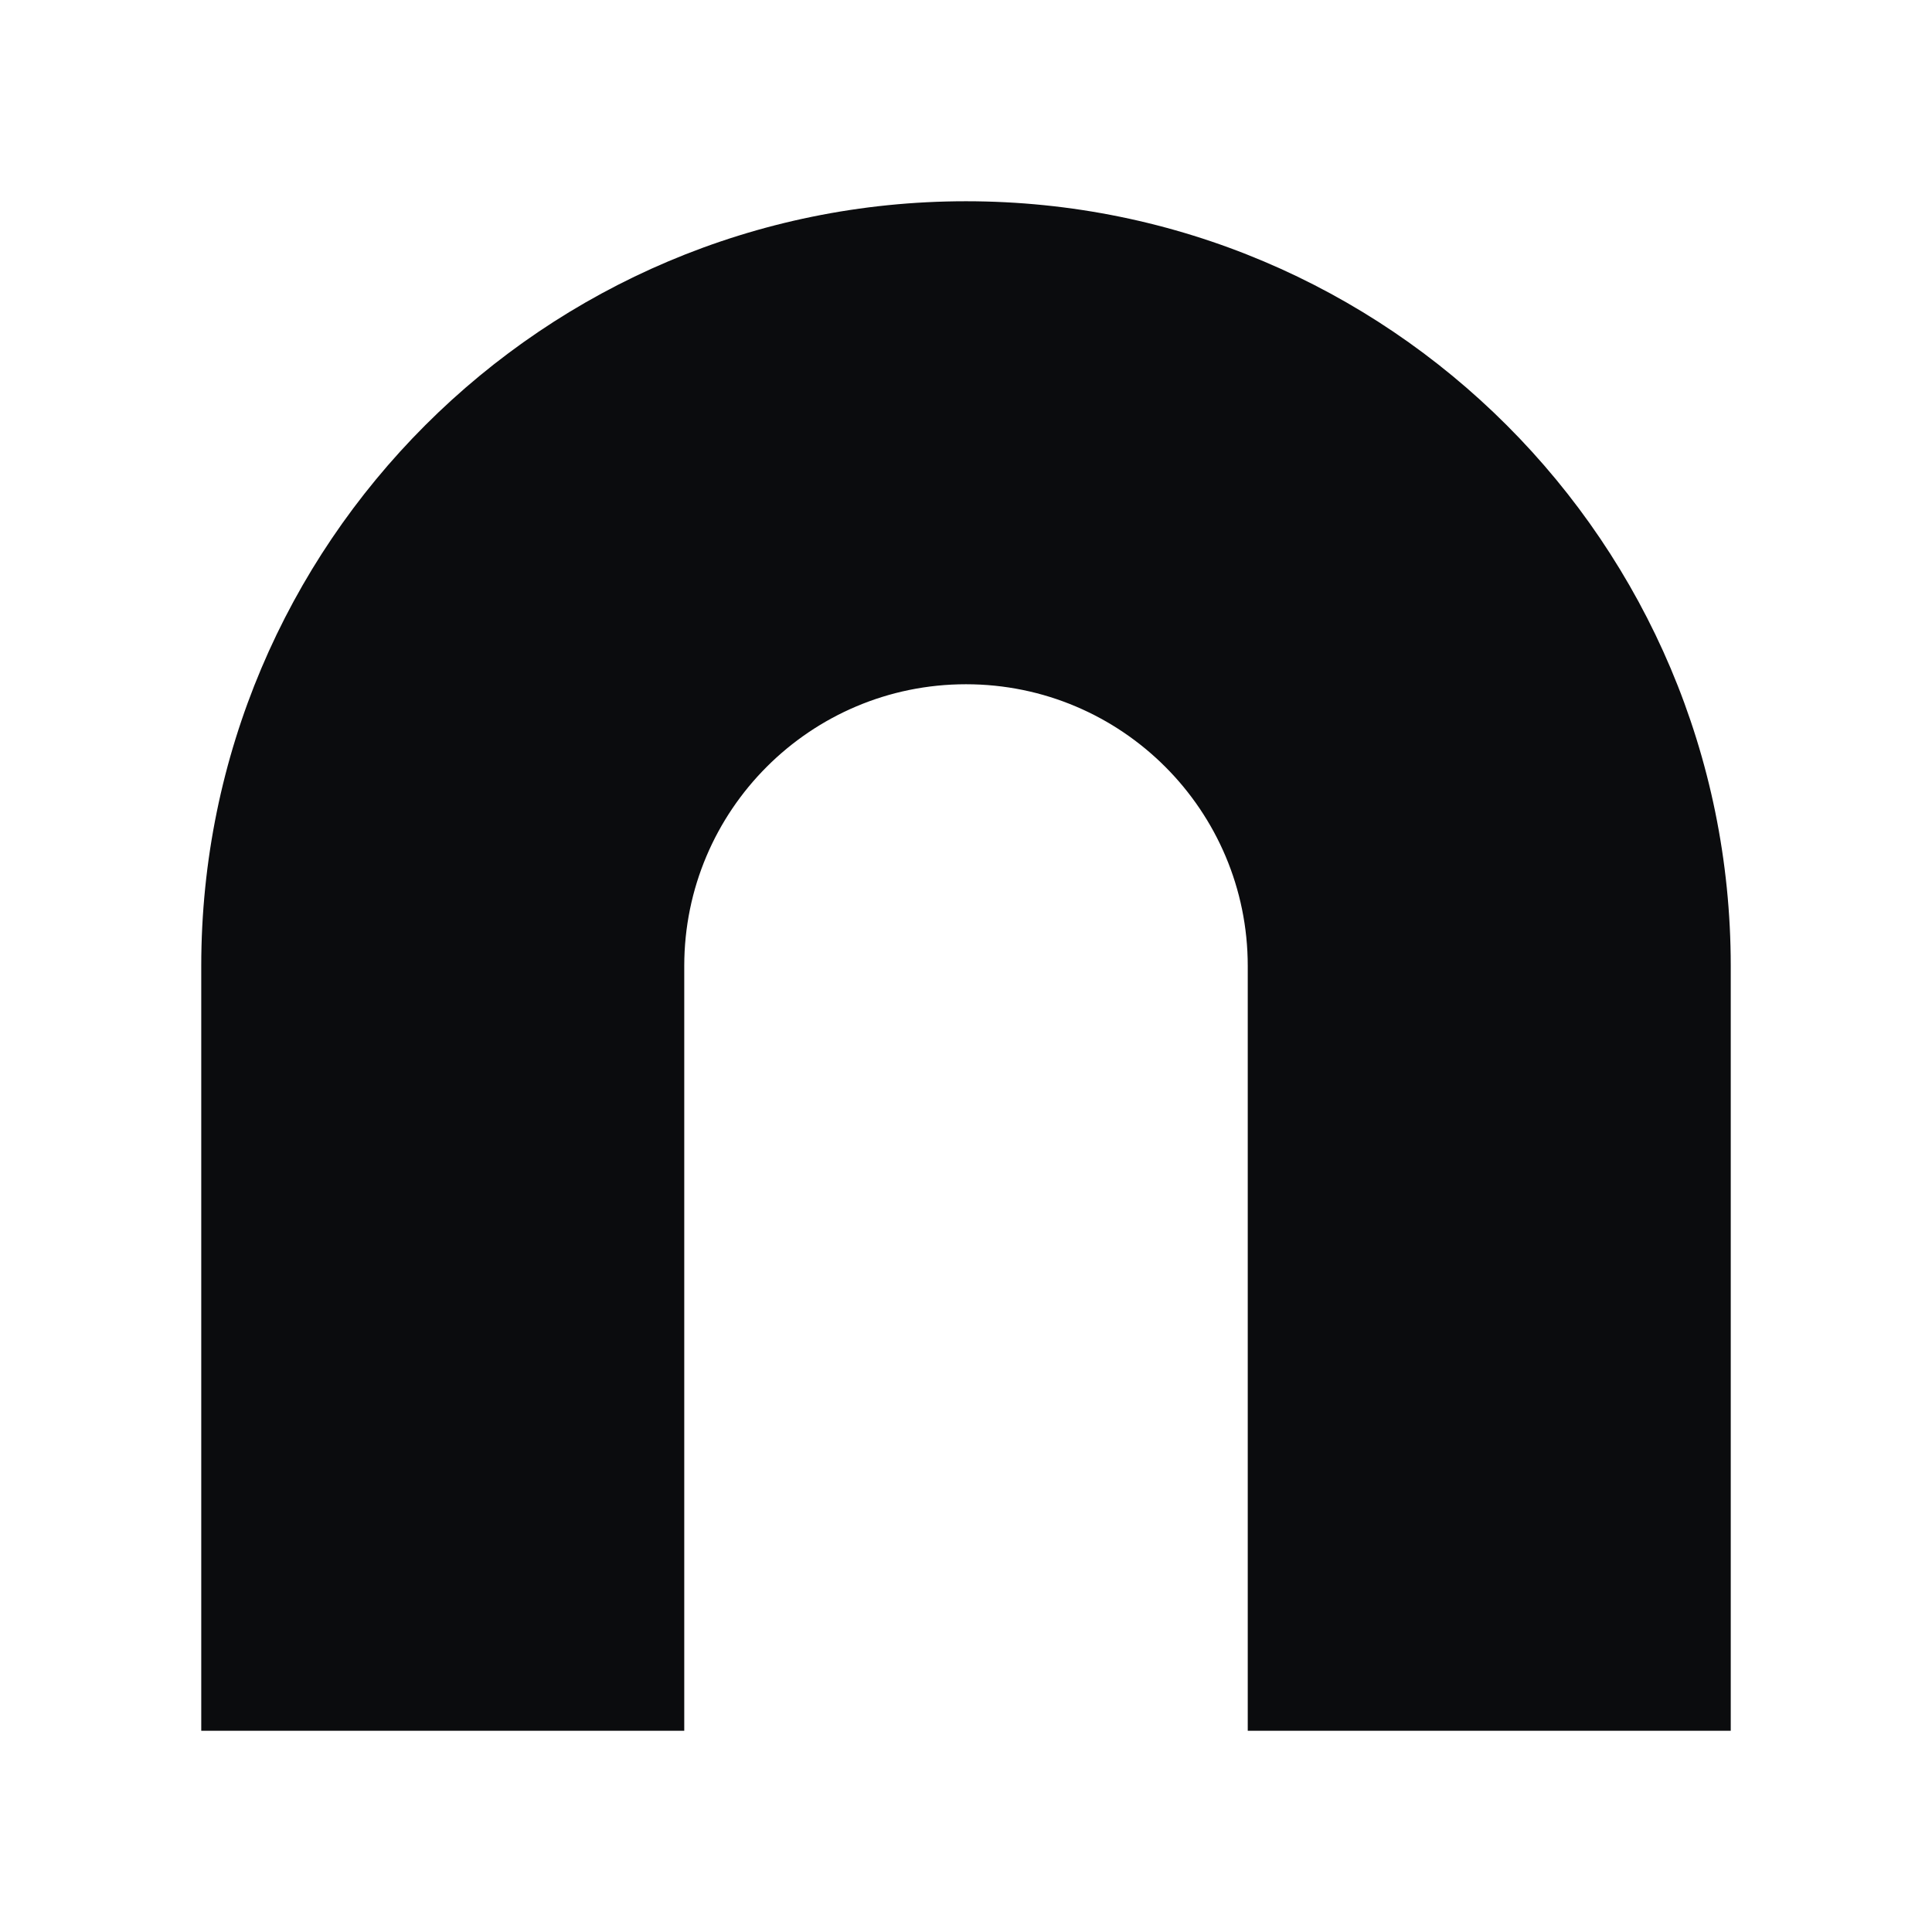
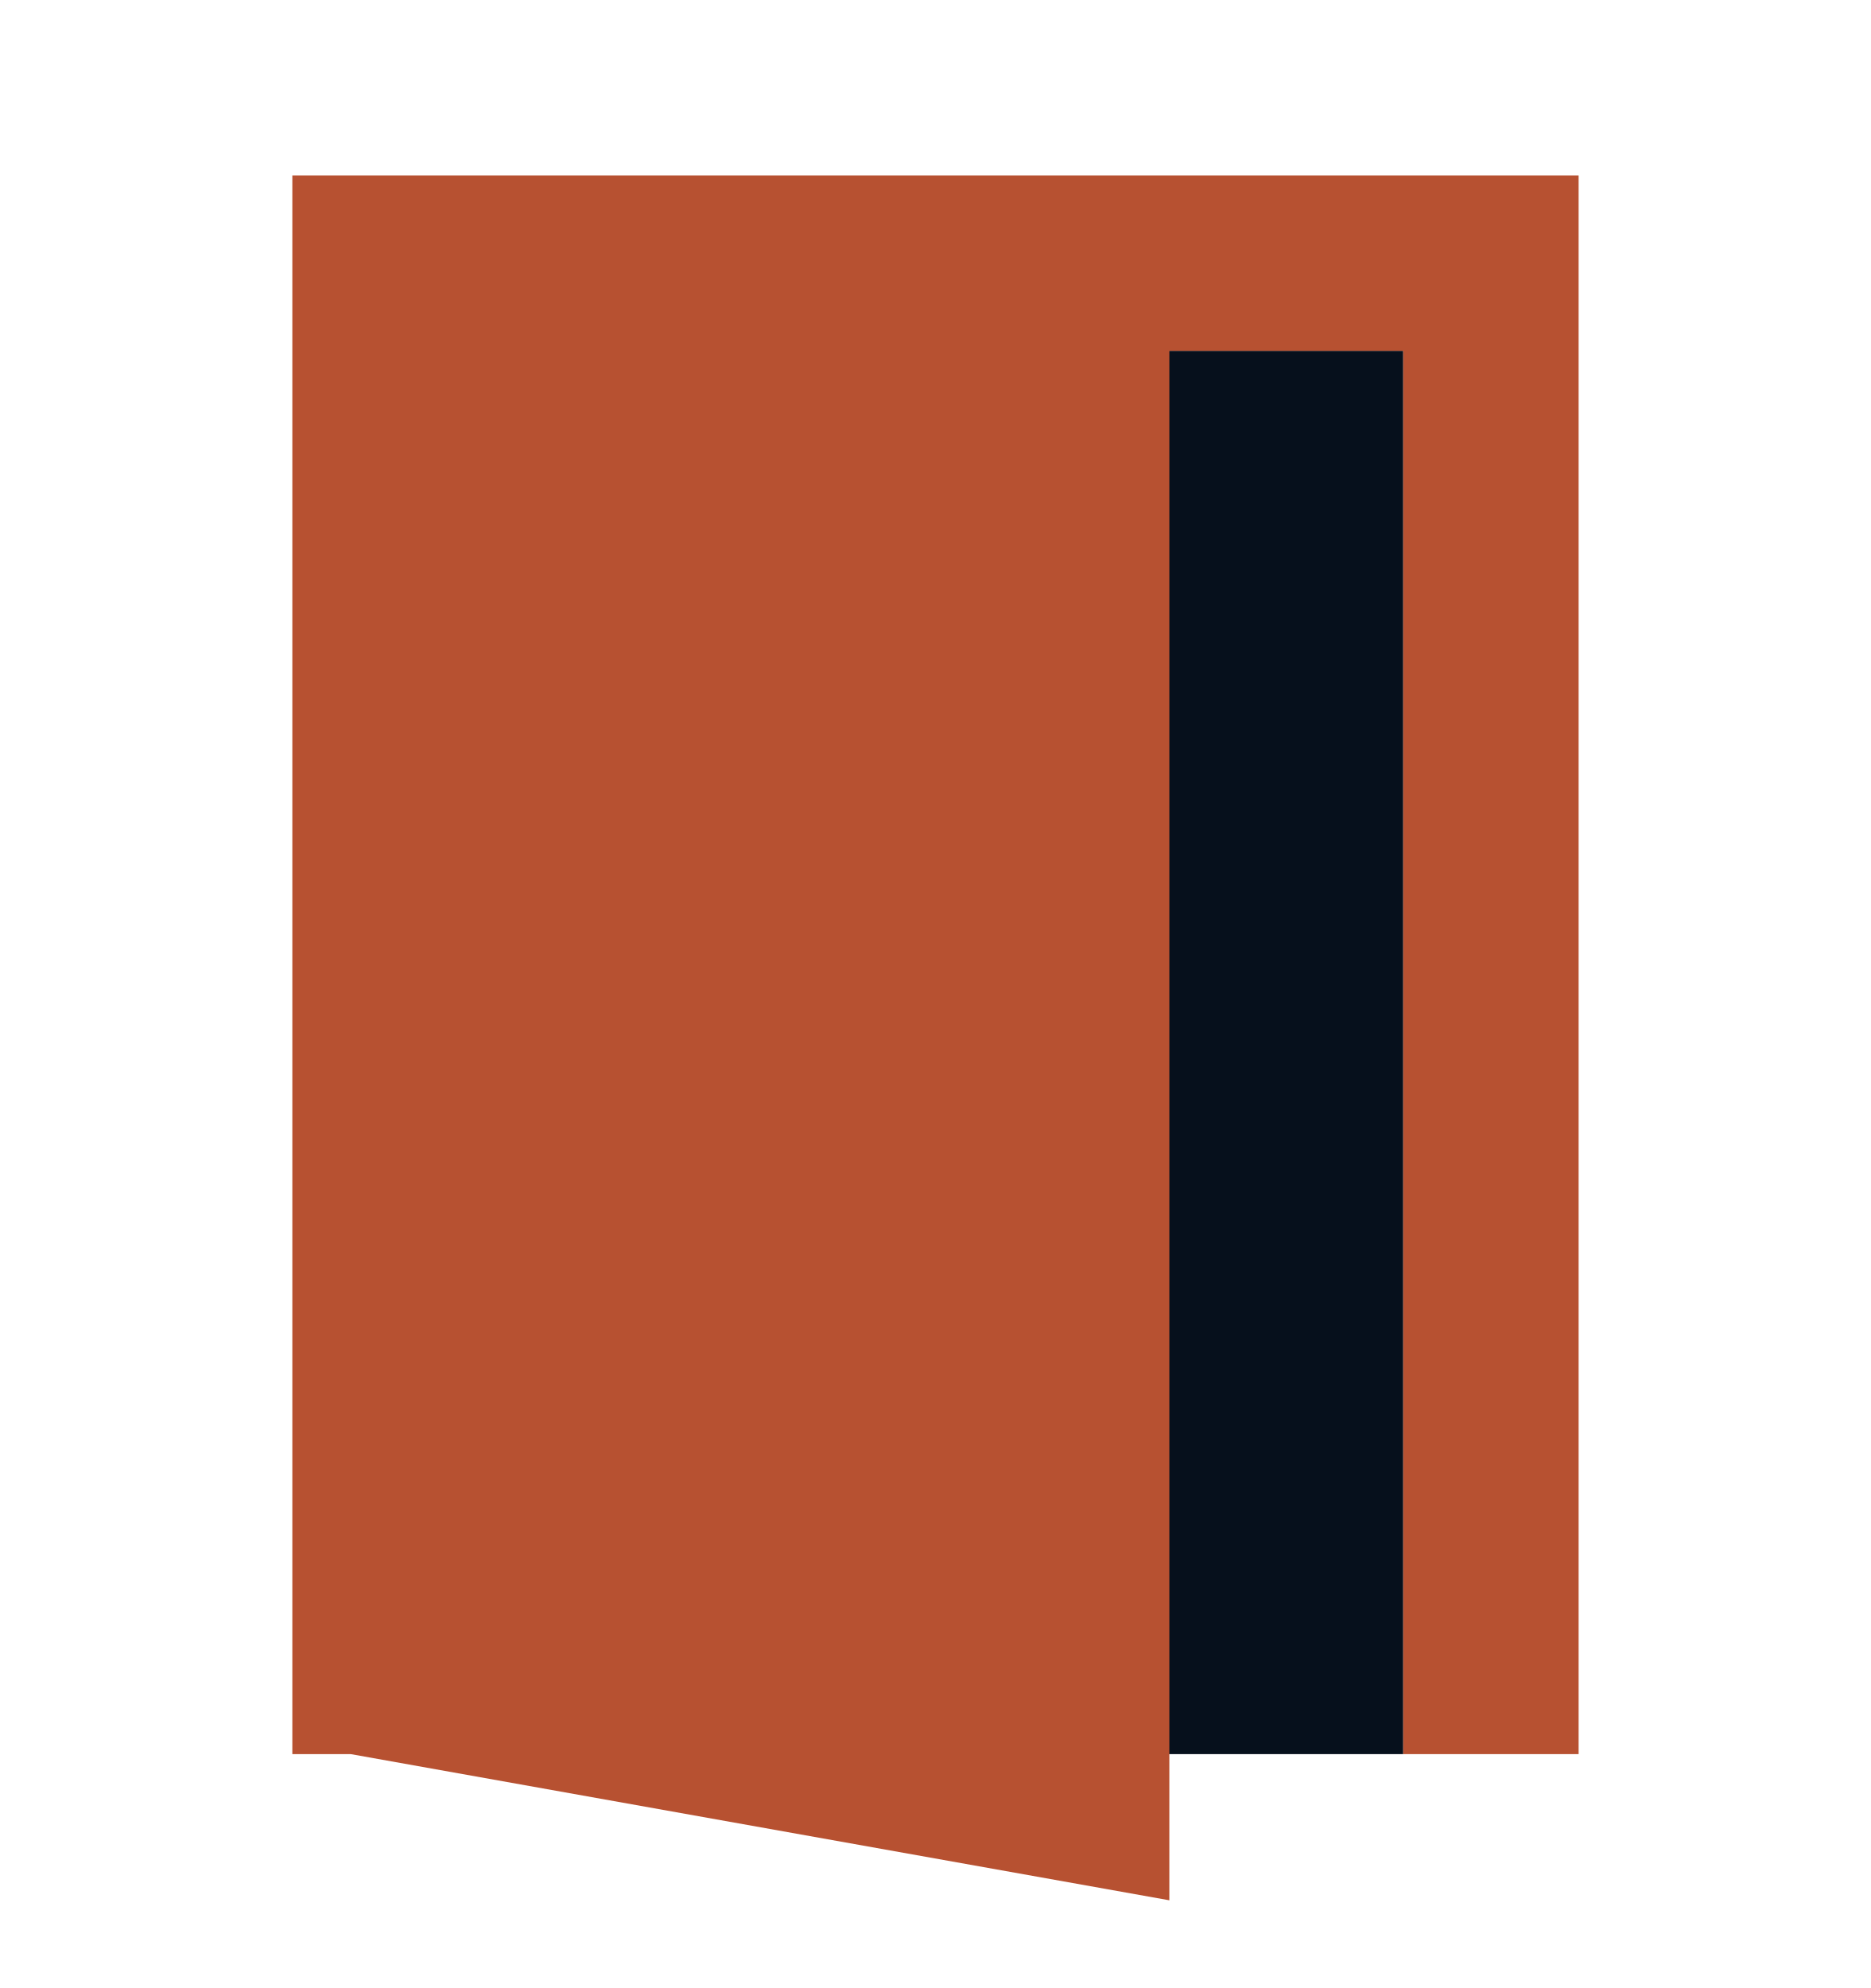
- <svg xmlns="http://www.w3.org/2000/svg" viewBox="0 0 24 24">
-   <path fill="#0b0c0e" d="M2.5 21.5V12a9.5 9.5 0 0 1 19 0v9.5h-6V12a3.5 3.5 0 0 0-7 0v9.5z" />
+ <svg xmlns="http://www.w3.org/2000/svg" viewBox="0 0 64 68" width="32" height="34" role="img" aria-label="OpenBekci">
+   <path fill="#06101c" d="M16 12H48V60H16Z" />
+   <path fill="#b75131" d="M10 6H54V60H48V12H16V60H10Z" />
+   <path fill="#b75131" d="M12 12L40 7V65L12 60Z" />
</svg>
